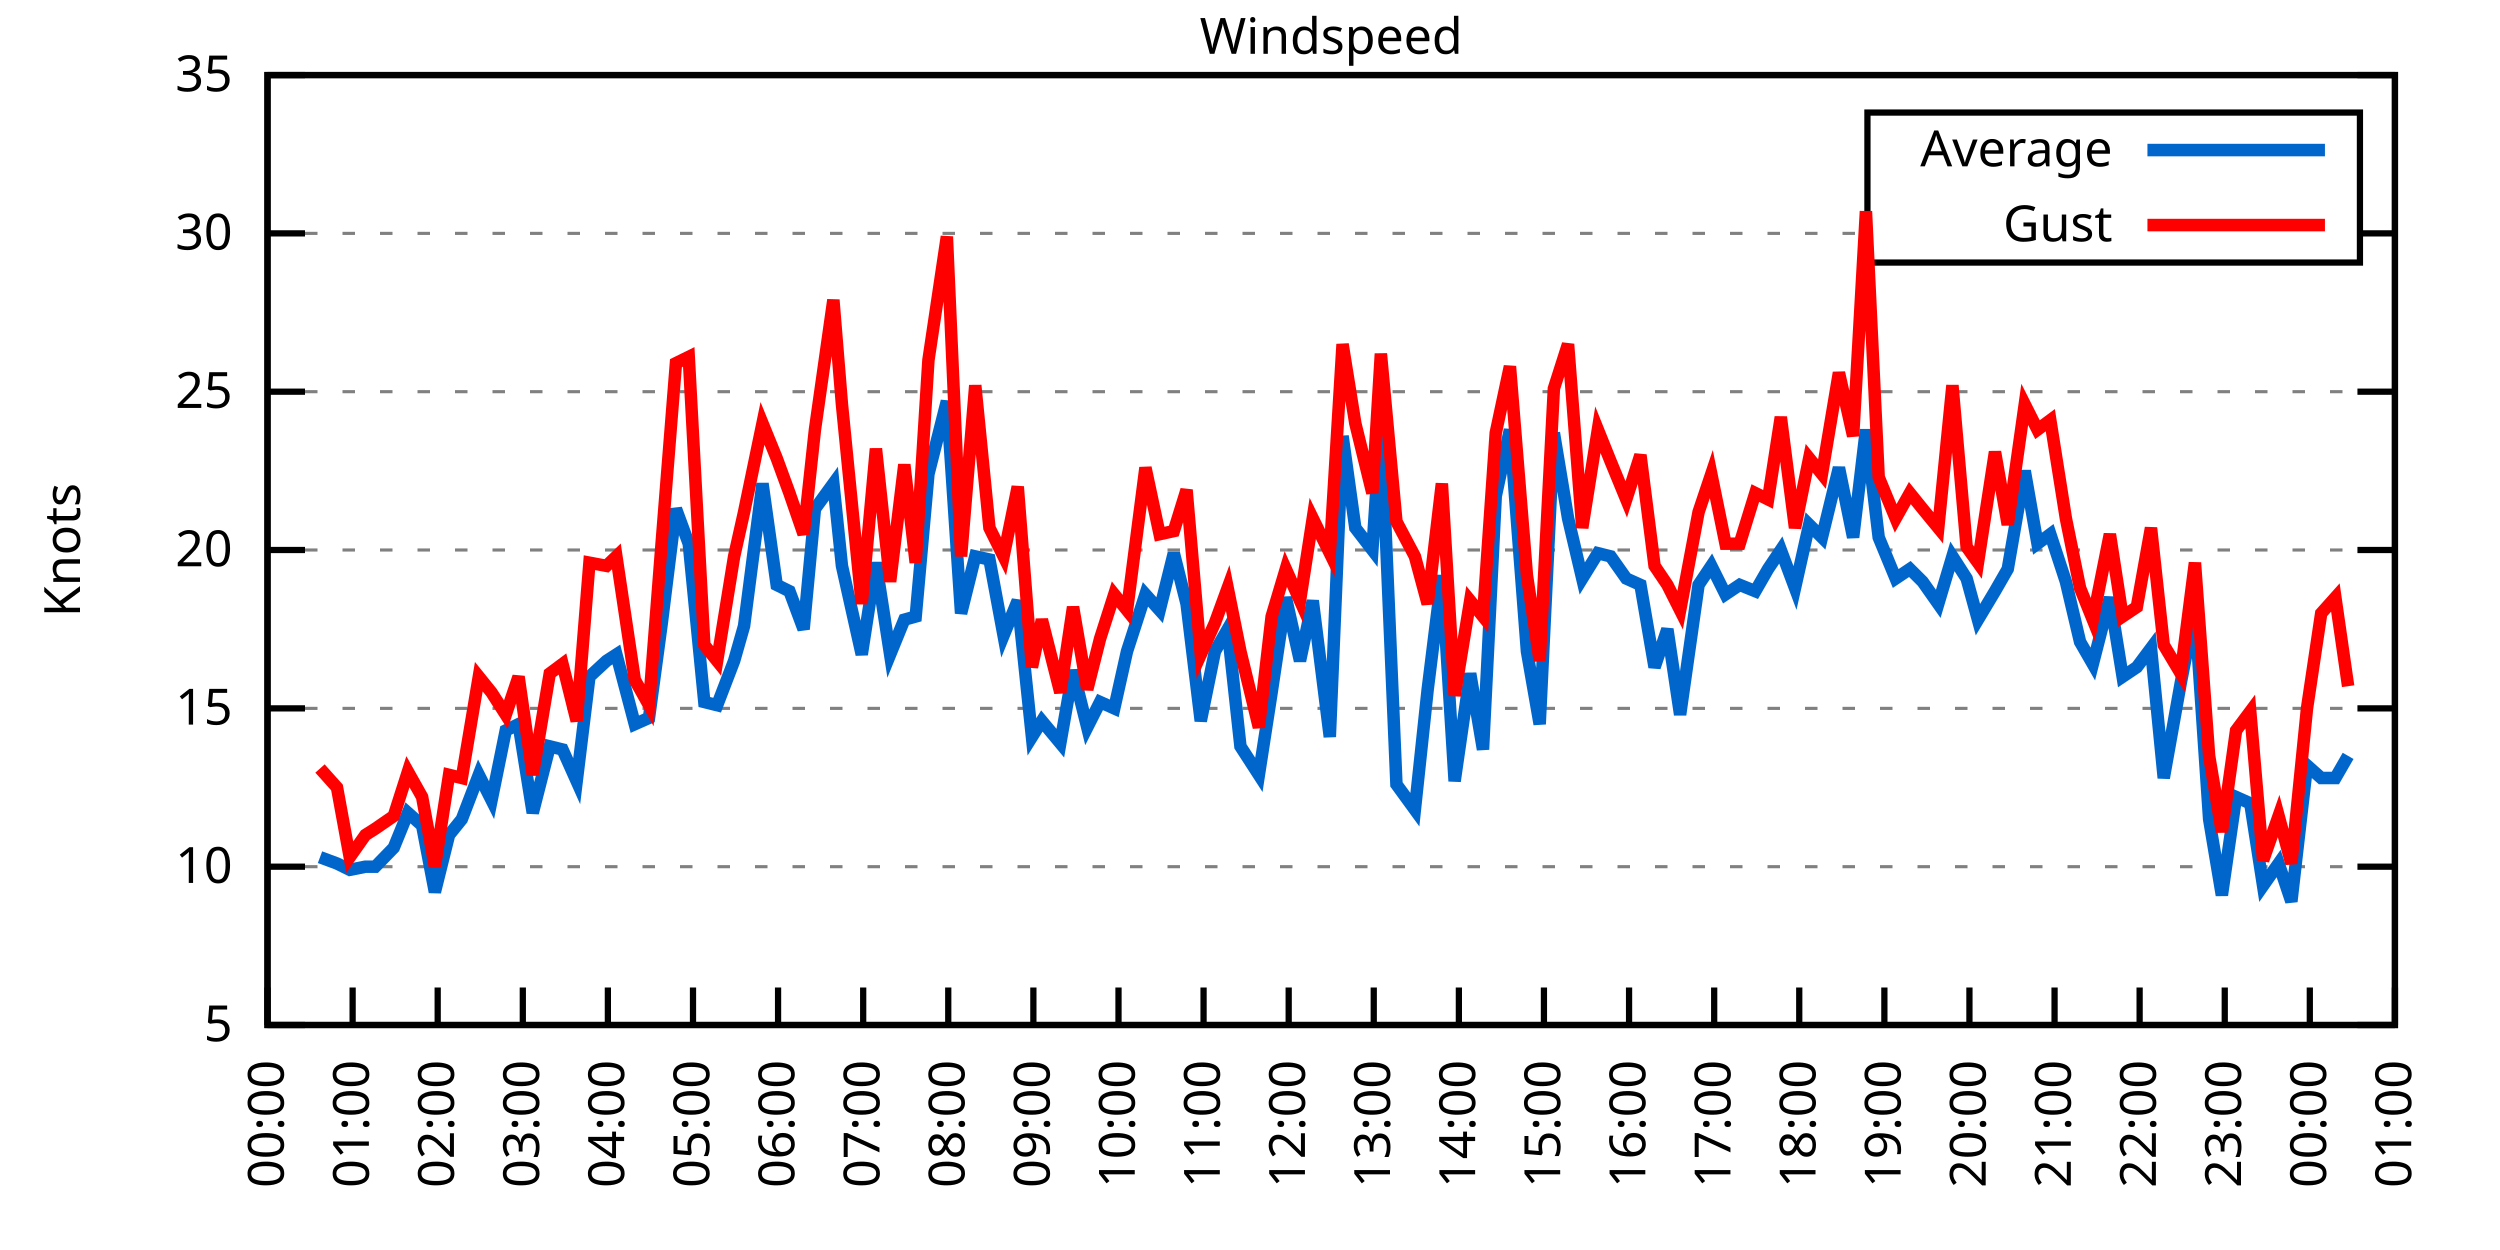
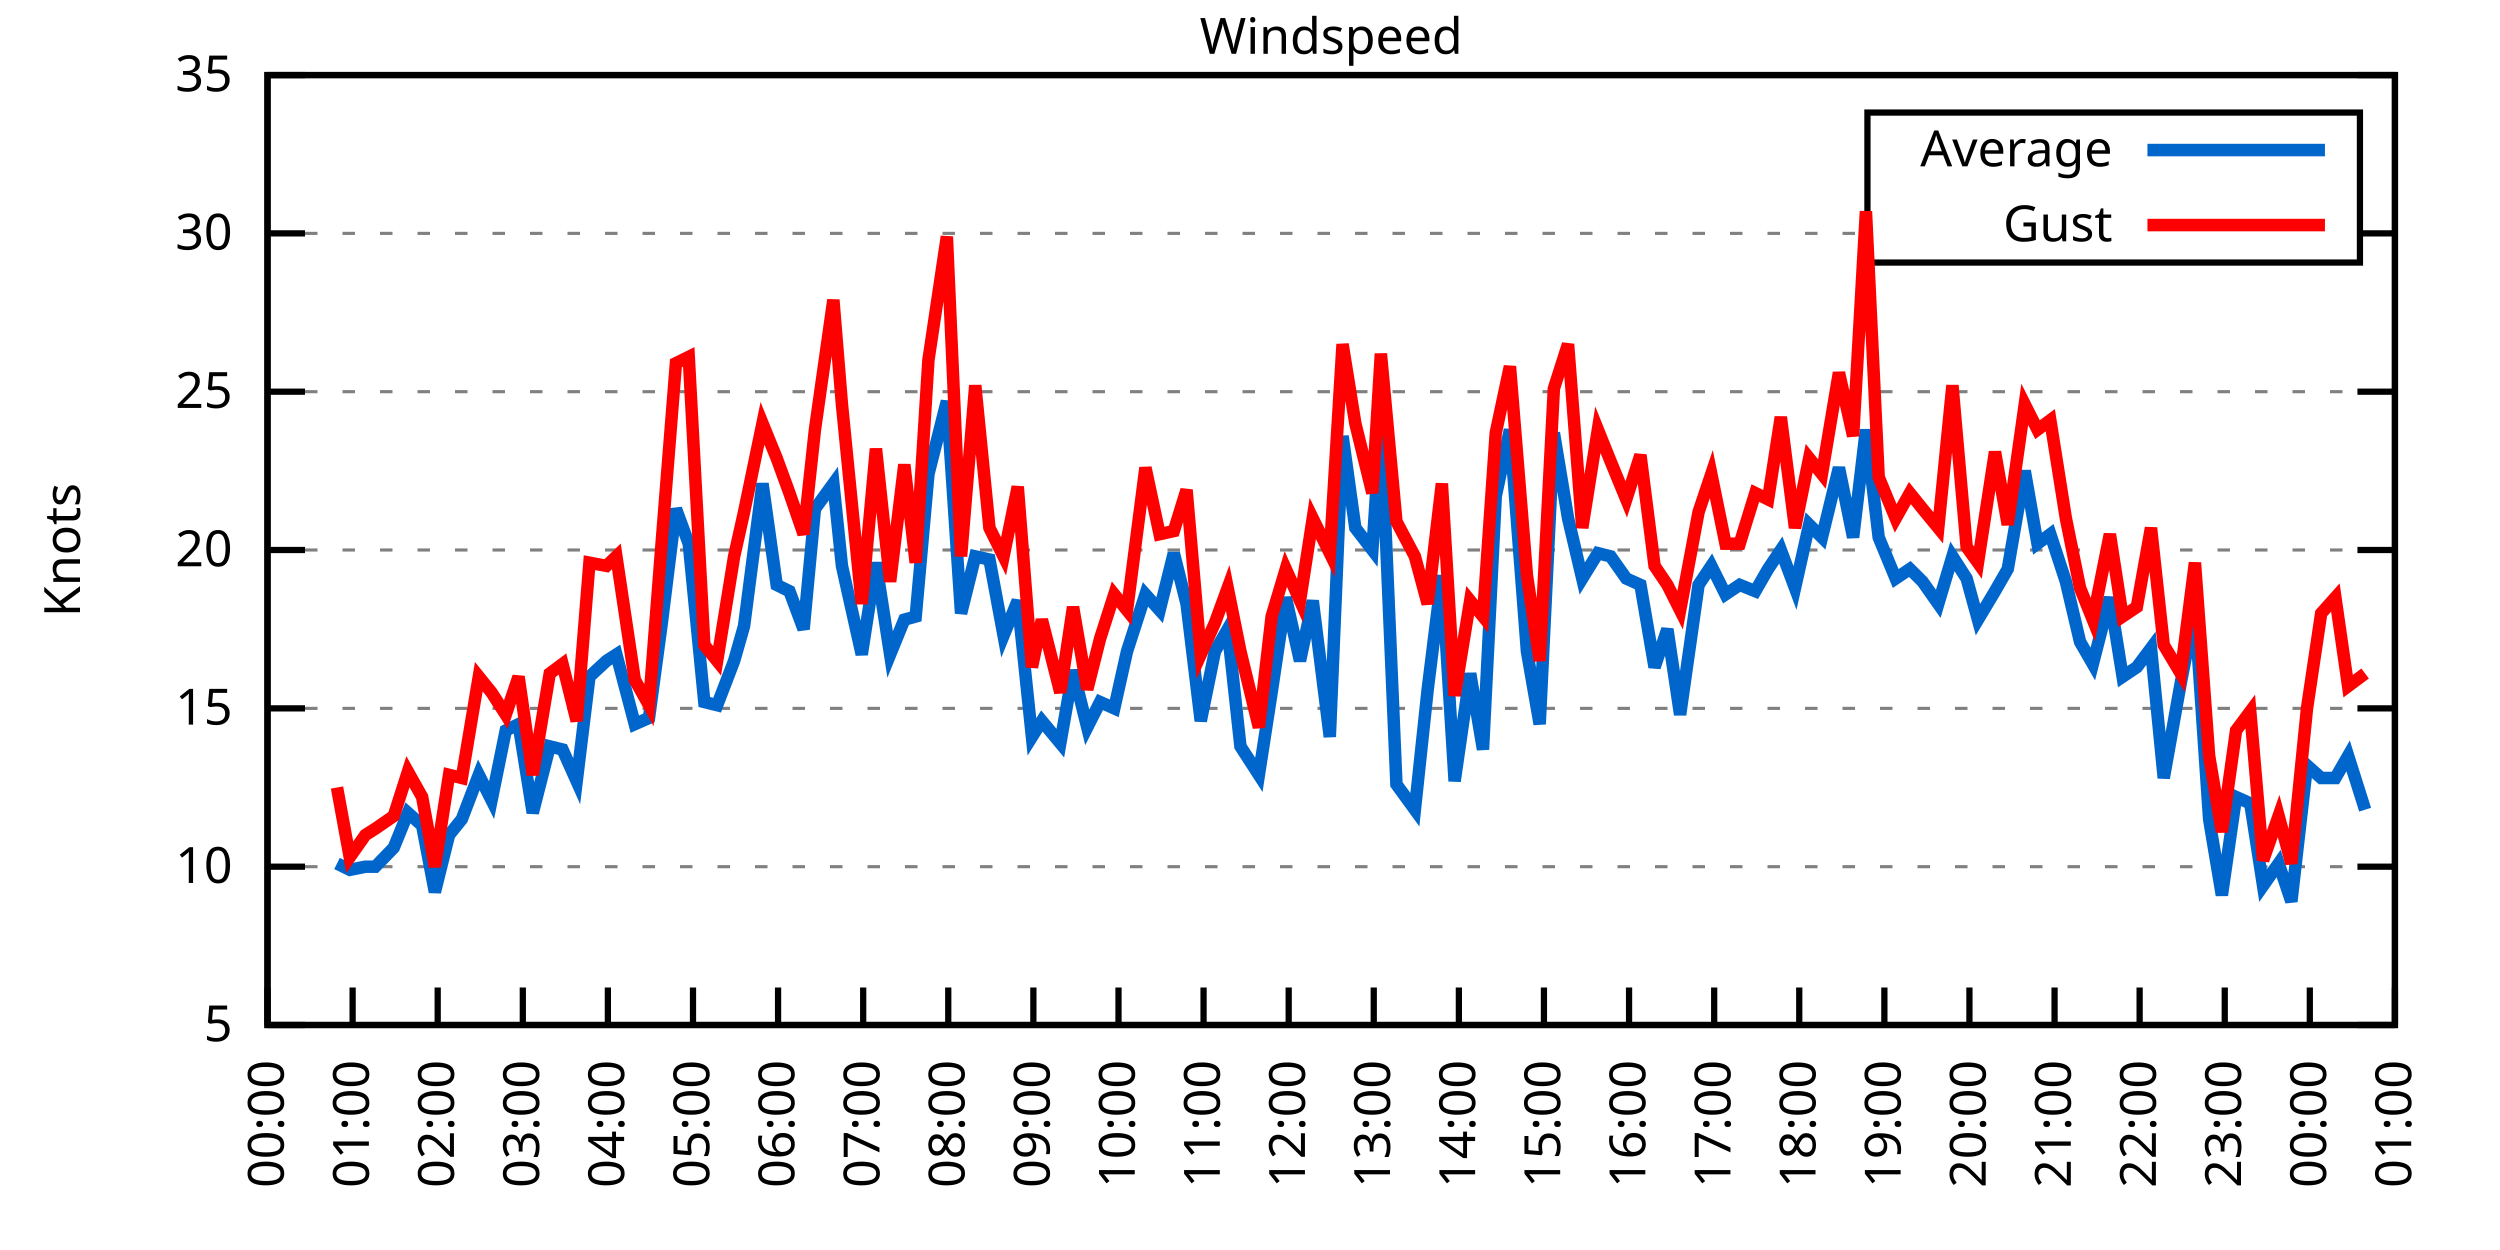
<svg xmlns="http://www.w3.org/2000/svg" xmlns:xlink="http://www.w3.org/1999/xlink" width="400" height="200" viewBox="0 0 400 200">
  <g id="gnuplot_canvas">
    <rect x="0" y="0" width="400" height="200" fill="none" />
    <defs>
      <circle id="gpDot" r="0.5" stroke-width="0.5" stroke="currentColor" />
      <path id="gpPt0" stroke-width="0.333" stroke="currentColor" d="M-1,0 h2 M0,-1 v2" />
      <path id="gpPt1" stroke-width="0.333" stroke="currentColor" d="M-1,-1 L1,1 M1,-1 L-1,1" />
      <path id="gpPt2" stroke-width="0.333" stroke="currentColor" d="M-1,0 L1,0 M0,-1 L0,1 M-1,-1 L1,1 M-1,1 L1,-1" />
      <rect id="gpPt3" stroke-width="0.333" stroke="currentColor" x="-1" y="-1" width="2" height="2" />
      <rect id="gpPt4" stroke-width="0.333" stroke="currentColor" fill="currentColor" x="-1" y="-1" width="2" height="2" />
      <circle id="gpPt5" stroke-width="0.333" stroke="currentColor" cx="0" cy="0" r="1" />
      <use xlink:href="#gpPt5" id="gpPt6" fill="currentColor" stroke="none" />
      <path id="gpPt7" stroke-width="0.333" stroke="currentColor" d="M0,-1.33 L-1.33,0.67 L1.33,0.67 z" />
      <use xlink:href="#gpPt7" id="gpPt8" fill="currentColor" stroke="none" />
      <use xlink:href="#gpPt7" id="gpPt9" stroke="currentColor" transform="rotate(180)" />
      <use xlink:href="#gpPt9" id="gpPt10" fill="currentColor" stroke="none" />
      <use xlink:href="#gpPt3" id="gpPt11" stroke="currentColor" transform="rotate(45)" />
      <use xlink:href="#gpPt11" id="gpPt12" fill="currentColor" stroke="none" />
      <path id="gpPt13" stroke-width="0.333" stroke="currentColor" d="M0,1.330 L1.265,0.411 L0.782,-1.067 L-0.782,-1.076 L-1.265,0.411 z" />
      <use xlink:href="#gpPt13" id="gpPt14" fill="currentColor" stroke="none" />
      <filter id="textbox" filterUnits="objectBoundingBox" x="0" y="0" height="1" width="1">
        <feFlood flood-color="white" flood-opacity="1" result="bgnd" />
        <feComposite in="SourceGraphic" in2="bgnd" operator="atop" />
      </filter>
      <filter id="greybox" filterUnits="objectBoundingBox" x="0" y="0" height="1" width="1">
        <feFlood flood-color="lightgrey" flood-opacity="1" result="grey" />
        <feComposite in="SourceGraphic" in2="grey" operator="atop" />
      </filter>
    </defs>
    <g fill="none" color="white" stroke="currentColor" stroke-width="1.00" stroke-linecap="butt" stroke-linejoin="miter">
</g>
    <g fill="none" color="black" stroke="currentColor" stroke-width="1.00" stroke-linecap="butt" stroke-linejoin="miter">
      <g stroke="none" shape-rendering="crispEdges">
        <polygon fill="rgb(255, 255, 255)" points="42.80,164.00 383.18,164.00 383.18,12.02 42.80,12.02 " />
      </g>
    </g>
    <g fill="none" color="black" stroke="currentColor" stroke-width="1.00" stroke-linecap="butt" stroke-linejoin="miter">
</g>
    <g fill="none" color="black" stroke="black" stroke-width="0.50" stroke-linecap="butt" stroke-linejoin="miter">
</g>
    <g fill="none" color="gray" stroke="currentColor" stroke-width="0.50" stroke-linecap="butt" stroke-linejoin="miter">
      <path stroke="gray" stroke-dasharray="2,4" class="gridline" d="M42.80,164.00 L383.19,164.00  " />
    </g>
    <g fill="none" color="gray" stroke="gray" stroke-width="1.00" stroke-linecap="butt" stroke-linejoin="miter">
</g>
    <g fill="none" color="black" stroke="currentColor" stroke-width="1.00" stroke-linecap="butt" stroke-linejoin="miter">
      <path stroke="black" d="M42.80,164.00 L48.80,164.00 M383.19,164.00 L377.19,164.00  " />
      <g transform="translate(37.20,166.60)" stroke="none" fill="black" font-family="Sans" font-size="8.00" text-anchor="end">
        <text>
          <tspan font-family="Sans"> 5</tspan>
        </text>
      </g>
    </g>
    <g fill="none" color="black" stroke="currentColor" stroke-width="1.00" stroke-linecap="butt" stroke-linejoin="miter">
</g>
    <g fill="none" color="black" stroke="black" stroke-width="0.50" stroke-linecap="butt" stroke-linejoin="miter">
</g>
    <g fill="none" color="gray" stroke="currentColor" stroke-width="0.50" stroke-linecap="butt" stroke-linejoin="miter">
      <path stroke="gray" stroke-dasharray="2,4" class="gridline" d="M42.80,138.67 L383.19,138.67  " />
    </g>
    <g fill="none" color="gray" stroke="gray" stroke-width="1.00" stroke-linecap="butt" stroke-linejoin="miter">
</g>
    <g fill="none" color="black" stroke="currentColor" stroke-width="1.00" stroke-linecap="butt" stroke-linejoin="miter">
      <path stroke="black" d="M42.80,138.67 L48.80,138.67 M383.19,138.67 L377.19,138.67  " />
      <g transform="translate(37.20,141.27)" stroke="none" fill="black" font-family="Sans" font-size="8.00" text-anchor="end">
        <text>
          <tspan font-family="Sans"> 10</tspan>
        </text>
      </g>
    </g>
    <g fill="none" color="black" stroke="currentColor" stroke-width="1.00" stroke-linecap="butt" stroke-linejoin="miter">
</g>
    <g fill="none" color="black" stroke="black" stroke-width="0.50" stroke-linecap="butt" stroke-linejoin="miter">
</g>
    <g fill="none" color="gray" stroke="currentColor" stroke-width="0.50" stroke-linecap="butt" stroke-linejoin="miter">
      <path stroke="gray" stroke-dasharray="2,4" class="gridline" d="M42.80,113.34 L383.19,113.34  " />
    </g>
    <g fill="none" color="gray" stroke="gray" stroke-width="1.00" stroke-linecap="butt" stroke-linejoin="miter">
</g>
    <g fill="none" color="black" stroke="currentColor" stroke-width="1.00" stroke-linecap="butt" stroke-linejoin="miter">
      <path stroke="black" d="M42.80,113.34 L48.80,113.34 M383.19,113.34 L377.19,113.34  " />
      <g transform="translate(37.20,115.94)" stroke="none" fill="black" font-family="Sans" font-size="8.00" text-anchor="end">
        <text>
          <tspan font-family="Sans"> 15</tspan>
        </text>
      </g>
    </g>
    <g fill="none" color="black" stroke="currentColor" stroke-width="1.00" stroke-linecap="butt" stroke-linejoin="miter">
</g>
    <g fill="none" color="black" stroke="black" stroke-width="0.50" stroke-linecap="butt" stroke-linejoin="miter">
</g>
    <g fill="none" color="gray" stroke="currentColor" stroke-width="0.50" stroke-linecap="butt" stroke-linejoin="miter">
      <path stroke="gray" stroke-dasharray="2,4" class="gridline" d="M42.80,88.00 L383.19,88.00  " />
    </g>
    <g fill="none" color="gray" stroke="gray" stroke-width="1.00" stroke-linecap="butt" stroke-linejoin="miter">
</g>
    <g fill="none" color="black" stroke="currentColor" stroke-width="1.00" stroke-linecap="butt" stroke-linejoin="miter">
      <path stroke="black" d="M42.80,88.00 L48.80,88.00 M383.19,88.00 L377.19,88.00  " />
      <g transform="translate(37.20,90.60)" stroke="none" fill="black" font-family="Sans" font-size="8.00" text-anchor="end">
        <text>
          <tspan font-family="Sans"> 20</tspan>
        </text>
      </g>
    </g>
    <g fill="none" color="black" stroke="currentColor" stroke-width="1.00" stroke-linecap="butt" stroke-linejoin="miter">
</g>
    <g fill="none" color="black" stroke="black" stroke-width="0.50" stroke-linecap="butt" stroke-linejoin="miter">
</g>
    <g fill="none" color="gray" stroke="currentColor" stroke-width="0.50" stroke-linecap="butt" stroke-linejoin="miter">
      <path stroke="gray" stroke-dasharray="2,4" class="gridline" d="M42.80,62.67 L383.19,62.67  " />
    </g>
    <g fill="none" color="gray" stroke="gray" stroke-width="1.00" stroke-linecap="butt" stroke-linejoin="miter">
</g>
    <g fill="none" color="black" stroke="currentColor" stroke-width="1.00" stroke-linecap="butt" stroke-linejoin="miter">
      <path stroke="black" d="M42.80,62.67 L48.80,62.67 M383.19,62.67 L377.19,62.67  " />
      <g transform="translate(37.20,65.27)" stroke="none" fill="black" font-family="Sans" font-size="8.00" text-anchor="end">
        <text>
          <tspan font-family="Sans"> 25</tspan>
        </text>
      </g>
    </g>
    <g fill="none" color="black" stroke="currentColor" stroke-width="1.00" stroke-linecap="butt" stroke-linejoin="miter">
</g>
    <g fill="none" color="black" stroke="black" stroke-width="0.50" stroke-linecap="butt" stroke-linejoin="miter">
</g>
    <g fill="none" color="gray" stroke="currentColor" stroke-width="0.50" stroke-linecap="butt" stroke-linejoin="miter">
      <path stroke="gray" stroke-dasharray="2,4" class="gridline" d="M42.80,37.34 L298.79,37.34 M377.59,37.34 L383.19,37.34  " />
    </g>
    <g fill="none" color="gray" stroke="gray" stroke-width="1.00" stroke-linecap="butt" stroke-linejoin="miter">
</g>
    <g fill="none" color="black" stroke="currentColor" stroke-width="1.00" stroke-linecap="butt" stroke-linejoin="miter">
      <path stroke="black" d="M42.80,37.34 L48.80,37.34 M383.19,37.34 L377.19,37.34  " />
      <g transform="translate(37.20,39.94)" stroke="none" fill="black" font-family="Sans" font-size="8.00" text-anchor="end">
        <text>
          <tspan font-family="Sans"> 30</tspan>
        </text>
      </g>
    </g>
    <g fill="none" color="black" stroke="currentColor" stroke-width="1.00" stroke-linecap="butt" stroke-linejoin="miter">
</g>
    <g fill="none" color="black" stroke="black" stroke-width="0.50" stroke-linecap="butt" stroke-linejoin="miter">
</g>
    <g fill="none" color="gray" stroke="currentColor" stroke-width="0.50" stroke-linecap="butt" stroke-linejoin="miter">
      <path stroke="gray" stroke-dasharray="2,4" class="gridline" d="M42.80,12.01 L383.19,12.01  " />
    </g>
    <g fill="none" color="gray" stroke="gray" stroke-width="1.00" stroke-linecap="butt" stroke-linejoin="miter">
</g>
    <g fill="none" color="black" stroke="currentColor" stroke-width="1.00" stroke-linecap="butt" stroke-linejoin="miter">
      <path stroke="black" d="M42.80,12.01 L48.80,12.01 M383.19,12.01 L377.19,12.01  " />
      <g transform="translate(37.20,14.61)" stroke="none" fill="black" font-family="Sans" font-size="8.00" text-anchor="end">
        <text>
          <tspan font-family="Sans"> 35</tspan>
        </text>
      </g>
    </g>
    <g fill="none" color="black" stroke="currentColor" stroke-width="1.00" stroke-linecap="butt" stroke-linejoin="miter">
      <path stroke="black" d="M42.80,164.00 L42.80,158.00  " />
      <g transform="translate(45.40,169.60) rotate(270.00)" stroke="none" fill="black" font-family="Sans" font-size="8.00" text-anchor="end">
        <text>
          <tspan font-family="Sans">00:00</tspan>
        </text>
      </g>
    </g>
    <g fill="none" color="black" stroke="currentColor" stroke-width="1.00" stroke-linecap="butt" stroke-linejoin="miter">
      <path stroke="black" d="M56.42,164.00 L56.42,158.00  " />
      <g transform="translate(59.02,169.60) rotate(270.00)" stroke="none" fill="black" font-family="Sans" font-size="8.00" text-anchor="end">
        <text>
          <tspan font-family="Sans">01:00</tspan>
        </text>
      </g>
    </g>
    <g fill="none" color="black" stroke="currentColor" stroke-width="1.00" stroke-linecap="butt" stroke-linejoin="miter">
      <path stroke="black" d="M70.03,164.00 L70.03,158.00  " />
      <g transform="translate(72.63,169.60) rotate(270.00)" stroke="none" fill="black" font-family="Sans" font-size="8.00" text-anchor="end">
        <text>
          <tspan font-family="Sans">02:00</tspan>
        </text>
      </g>
    </g>
    <g fill="none" color="black" stroke="currentColor" stroke-width="1.00" stroke-linecap="butt" stroke-linejoin="miter">
      <path stroke="black" d="M83.65,164.00 L83.65,158.00  " />
      <g transform="translate(86.25,169.60) rotate(270.00)" stroke="none" fill="black" font-family="Sans" font-size="8.00" text-anchor="end">
        <text>
          <tspan font-family="Sans">03:00</tspan>
        </text>
      </g>
    </g>
    <g fill="none" color="black" stroke="currentColor" stroke-width="1.00" stroke-linecap="butt" stroke-linejoin="miter">
      <path stroke="black" d="M97.26,164.00 L97.26,158.00  " />
      <g transform="translate(99.86,169.60) rotate(270.00)" stroke="none" fill="black" font-family="Sans" font-size="8.00" text-anchor="end">
        <text>
          <tspan font-family="Sans">04:00</tspan>
        </text>
      </g>
    </g>
    <g fill="none" color="black" stroke="currentColor" stroke-width="1.00" stroke-linecap="butt" stroke-linejoin="miter">
      <path stroke="black" d="M110.88,164.00 L110.88,158.00  " />
      <g transform="translate(113.48,169.60) rotate(270.00)" stroke="none" fill="black" font-family="Sans" font-size="8.00" text-anchor="end">
        <text>
          <tspan font-family="Sans">05:00</tspan>
        </text>
      </g>
    </g>
    <g fill="none" color="black" stroke="currentColor" stroke-width="1.00" stroke-linecap="butt" stroke-linejoin="miter">
      <path stroke="black" d="M124.49,164.00 L124.49,158.00  " />
      <g transform="translate(127.09,169.60) rotate(270.00)" stroke="none" fill="black" font-family="Sans" font-size="8.00" text-anchor="end">
        <text>
          <tspan font-family="Sans">06:00</tspan>
        </text>
      </g>
    </g>
    <g fill="none" color="black" stroke="currentColor" stroke-width="1.00" stroke-linecap="butt" stroke-linejoin="miter">
      <path stroke="black" d="M138.11,164.00 L138.11,158.00  " />
      <g transform="translate(140.71,169.60) rotate(270.00)" stroke="none" fill="black" font-family="Sans" font-size="8.00" text-anchor="end">
        <text>
          <tspan font-family="Sans">07:00</tspan>
        </text>
      </g>
    </g>
    <g fill="none" color="black" stroke="currentColor" stroke-width="1.00" stroke-linecap="butt" stroke-linejoin="miter">
      <path stroke="black" d="M151.72,164.00 L151.72,158.00  " />
      <g transform="translate(154.32,169.60) rotate(270.00)" stroke="none" fill="black" font-family="Sans" font-size="8.00" text-anchor="end">
        <text>
          <tspan font-family="Sans">08:00</tspan>
        </text>
      </g>
    </g>
    <g fill="none" color="black" stroke="currentColor" stroke-width="1.00" stroke-linecap="butt" stroke-linejoin="miter">
      <path stroke="black" d="M165.34,164.00 L165.34,158.00  " />
      <g transform="translate(167.94,169.60) rotate(270.00)" stroke="none" fill="black" font-family="Sans" font-size="8.00" text-anchor="end">
        <text>
          <tspan font-family="Sans">09:00</tspan>
        </text>
      </g>
    </g>
    <g fill="none" color="black" stroke="currentColor" stroke-width="1.00" stroke-linecap="butt" stroke-linejoin="miter">
      <path stroke="black" d="M178.96,164.00 L178.96,158.00  " />
      <g transform="translate(181.56,169.60) rotate(270.00)" stroke="none" fill="black" font-family="Sans" font-size="8.00" text-anchor="end">
        <text>
          <tspan font-family="Sans">10:00</tspan>
        </text>
      </g>
    </g>
    <g fill="none" color="black" stroke="currentColor" stroke-width="1.00" stroke-linecap="butt" stroke-linejoin="miter">
      <path stroke="black" d="M192.57,164.00 L192.57,158.00  " />
      <g transform="translate(195.17,169.60) rotate(270.00)" stroke="none" fill="black" font-family="Sans" font-size="8.00" text-anchor="end">
        <text>
          <tspan font-family="Sans">11:00</tspan>
        </text>
      </g>
    </g>
    <g fill="none" color="black" stroke="currentColor" stroke-width="1.00" stroke-linecap="butt" stroke-linejoin="miter">
      <path stroke="black" d="M206.19,164.00 L206.19,158.00  " />
      <g transform="translate(208.79,169.60) rotate(270.00)" stroke="none" fill="black" font-family="Sans" font-size="8.00" text-anchor="end">
        <text>
          <tspan font-family="Sans">12:00</tspan>
        </text>
      </g>
    </g>
    <g fill="none" color="black" stroke="currentColor" stroke-width="1.00" stroke-linecap="butt" stroke-linejoin="miter">
      <path stroke="black" d="M219.80,164.00 L219.80,158.00  " />
      <g transform="translate(222.40,169.60) rotate(270.00)" stroke="none" fill="black" font-family="Sans" font-size="8.00" text-anchor="end">
        <text>
          <tspan font-family="Sans">13:00</tspan>
        </text>
      </g>
    </g>
    <g fill="none" color="black" stroke="currentColor" stroke-width="1.00" stroke-linecap="butt" stroke-linejoin="miter">
      <path stroke="black" d="M233.42,164.00 L233.42,158.00  " />
      <g transform="translate(236.02,169.60) rotate(270.00)" stroke="none" fill="black" font-family="Sans" font-size="8.00" text-anchor="end">
        <text>
          <tspan font-family="Sans">14:00</tspan>
        </text>
      </g>
    </g>
    <g fill="none" color="black" stroke="currentColor" stroke-width="1.00" stroke-linecap="butt" stroke-linejoin="miter">
      <path stroke="black" d="M247.03,164.00 L247.03,158.00  " />
      <g transform="translate(249.63,169.60) rotate(270.00)" stroke="none" fill="black" font-family="Sans" font-size="8.00" text-anchor="end">
        <text>
          <tspan font-family="Sans">15:00</tspan>
        </text>
      </g>
    </g>
    <g fill="none" color="black" stroke="currentColor" stroke-width="1.00" stroke-linecap="butt" stroke-linejoin="miter">
      <path stroke="black" d="M260.65,164.00 L260.65,158.00  " />
      <g transform="translate(263.25,169.60) rotate(270.00)" stroke="none" fill="black" font-family="Sans" font-size="8.00" text-anchor="end">
        <text>
          <tspan font-family="Sans">16:00</tspan>
        </text>
      </g>
    </g>
    <g fill="none" color="black" stroke="currentColor" stroke-width="1.00" stroke-linecap="butt" stroke-linejoin="miter">
      <path stroke="black" d="M274.27,164.00 L274.27,158.00  " />
      <g transform="translate(276.87,169.60) rotate(270.00)" stroke="none" fill="black" font-family="Sans" font-size="8.00" text-anchor="end">
        <text>
          <tspan font-family="Sans">17:00</tspan>
        </text>
      </g>
    </g>
    <g fill="none" color="black" stroke="currentColor" stroke-width="1.00" stroke-linecap="butt" stroke-linejoin="miter">
      <path stroke="black" d="M287.88,164.00 L287.88,158.00  " />
      <g transform="translate(290.48,169.60) rotate(270.00)" stroke="none" fill="black" font-family="Sans" font-size="8.00" text-anchor="end">
        <text>
          <tspan font-family="Sans">18:00</tspan>
        </text>
      </g>
    </g>
    <g fill="none" color="black" stroke="currentColor" stroke-width="1.00" stroke-linecap="butt" stroke-linejoin="miter">
      <path stroke="black" d="M301.50,164.00 L301.50,158.00  " />
      <g transform="translate(304.10,169.60) rotate(270.00)" stroke="none" fill="black" font-family="Sans" font-size="8.00" text-anchor="end">
        <text>
          <tspan font-family="Sans">19:00</tspan>
        </text>
      </g>
    </g>
    <g fill="none" color="black" stroke="currentColor" stroke-width="1.00" stroke-linecap="butt" stroke-linejoin="miter">
      <path stroke="black" d="M315.11,164.00 L315.11,158.00  " />
      <g transform="translate(317.71,169.60) rotate(270.00)" stroke="none" fill="black" font-family="Sans" font-size="8.00" text-anchor="end">
        <text>
          <tspan font-family="Sans">20:00</tspan>
        </text>
      </g>
    </g>
    <g fill="none" color="black" stroke="currentColor" stroke-width="1.00" stroke-linecap="butt" stroke-linejoin="miter">
      <path stroke="black" d="M328.73,164.00 L328.73,158.00  " />
      <g transform="translate(331.33,169.60) rotate(270.00)" stroke="none" fill="black" font-family="Sans" font-size="8.00" text-anchor="end">
        <text>
          <tspan font-family="Sans">21:00</tspan>
        </text>
      </g>
    </g>
    <g fill="none" color="black" stroke="currentColor" stroke-width="1.00" stroke-linecap="butt" stroke-linejoin="miter">
      <path stroke="black" d="M342.34,164.00 L342.34,158.00  " />
      <g transform="translate(344.94,169.60) rotate(270.00)" stroke="none" fill="black" font-family="Sans" font-size="8.00" text-anchor="end">
        <text>
          <tspan font-family="Sans">22:00</tspan>
        </text>
      </g>
    </g>
    <g fill="none" color="black" stroke="currentColor" stroke-width="1.00" stroke-linecap="butt" stroke-linejoin="miter">
      <path stroke="black" d="M355.96,164.00 L355.96,158.00  " />
      <g transform="translate(358.56,169.60) rotate(270.00)" stroke="none" fill="black" font-family="Sans" font-size="8.00" text-anchor="end">
        <text>
          <tspan font-family="Sans">23:00</tspan>
        </text>
      </g>
    </g>
    <g fill="none" color="black" stroke="currentColor" stroke-width="1.00" stroke-linecap="butt" stroke-linejoin="miter">
      <path stroke="black" d="M369.57,164.00 L369.57,158.00  " />
      <g transform="translate(372.17,169.60) rotate(270.00)" stroke="none" fill="black" font-family="Sans" font-size="8.00" text-anchor="end">
        <text>
          <tspan font-family="Sans">00:00</tspan>
        </text>
      </g>
    </g>
    <g fill="none" color="black" stroke="currentColor" stroke-width="1.00" stroke-linecap="butt" stroke-linejoin="miter">
      <path stroke="black" d="M383.19,164.00 L383.19,158.00  " />
      <g transform="translate(385.79,169.60) rotate(270.00)" stroke="none" fill="black" font-family="Sans" font-size="8.00" text-anchor="end">
        <text>
          <tspan font-family="Sans">01:00</tspan>
        </text>
      </g>
    </g>
    <g fill="none" color="black" stroke="currentColor" stroke-width="1.00" stroke-linecap="butt" stroke-linejoin="miter">
</g>
    <g fill="none" color="black" stroke="currentColor" stroke-width="1.00" stroke-linecap="butt" stroke-linejoin="miter">
      <path stroke="black" d="M42.80,12.01 L42.80,164.00 L383.19,164.00 L383.19,12.01 L42.80,12.01 Z  " />
    </g>
    <g fill="none" color="black" stroke="currentColor" stroke-width="1.00" stroke-linecap="butt" stroke-linejoin="miter">
</g>
    <g fill="none" color="black" stroke="currentColor" stroke-width="1.00" stroke-linecap="butt" stroke-linejoin="miter">
      <path stroke="black" d="M298.79,42.01 L298.79,18.01 L377.59,18.01 L377.59,42.01 L298.79,42.01 Z  " />
    </g>
    <g id="Windspeed_plot_1">
      <g fill="none" color="white" stroke="black" stroke-width="2.00" stroke-linecap="butt" stroke-linejoin="miter">
</g>
      <g fill="none" color="black" stroke="currentColor" stroke-width="2.00" stroke-linecap="butt" stroke-linejoin="miter">
        <g transform="translate(337.99,26.61)" stroke="none" fill="black" font-family="Sans" font-size="8.00" text-anchor="end">
          <text>
            <tspan font-family="Sans">Average</tspan>
          </text>
        </g>
      </g>
      <g fill="none" color="black" stroke="currentColor" stroke-width="2.00" stroke-linecap="butt" stroke-linejoin="miter">
-         <path stroke="rgb(  0, 102, 204)" d="M343.59,24.01 L371.99,24.01 M51.20,137.15 L53.92,138.16 L55.96,139.17 L58.46,138.67 L60.05,138.67 L63.00,135.63   L65.27,130.06 L67.54,132.08 L69.58,142.72 L71.85,133.60 L73.89,131.07 L76.61,123.98 L78.65,128.03 L80.92,116.88   L82.97,115.87 L85.24,130.06 L87.96,119.42 L90.00,119.92 L92.27,124.99 L94.31,108.27 L97.04,105.74 L98.62,104.72   L101.57,115.87 L103.84,114.86 L105.89,99.66 L108.15,81.42 L110.20,86.99 L112.69,112.32 L114.74,112.83 L117.46,105.74   L119.05,100.16 L122.00,77.37 L124.27,93.58 L126.31,94.59 L128.58,100.67 L130.39,81.42 L133.34,77.37 L134.71,90.54   L137.88,104.72 L140.15,90.03 L142.42,104.72 L144.69,99.15 L146.51,98.64 L148.55,75.85 L151.50,64.19 L153.77,98.14   L156.04,89.02 L158.31,89.52 L160.57,101.68 L162.84,96.11 L165.11,117.90 L166.70,115.36 L169.65,118.91 L171.69,107.26   L173.96,116.38 L176.01,112.32 L178.28,113.34 L180.32,104.22 L183.27,95.10 L185.54,97.63 L187.81,88.51 L189.85,96.62   L192.12,115.36 L194.39,104.22 L196.43,100.67 L198.47,119.42 L201.42,123.98 L203.46,110.80 L205.73,95.60 L208.00,105.74   L210.04,96.11 L212.77,117.90 L214.81,69.77 L216.85,84.46 L219.58,88.00 L220.94,67.23 L223.43,125.50 L226.38,129.55   L228.43,110.30 L230.70,92.06 L232.74,124.99 L235.23,107.76 L237.28,119.92 L239.32,79.39 L241.59,68.75 L244.31,104.22   L246.35,115.87 L248.62,69.26 L250.89,82.94 L253.16,92.56 L255.66,88.51 L257.70,89.02 L260.20,92.56 L262.47,93.58   L264.73,106.75 L266.78,100.67 L268.82,114.35 L271.77,93.58 L273.81,90.54 L276.08,95.10 L278.35,93.58 L280.85,94.59   L282.89,91.04 L284.93,88.00 L287.20,94.08 L289.47,83.95 L291.51,85.98 L294.23,74.83 L296.50,85.98 L298.55,68.75   L300.59,85.98 L303.31,92.56 L305.58,91.04 L307.62,93.07 L310.12,96.62 L312.39,89.02 L314.66,92.56 L316.47,99.15   L319.20,94.59 L321.24,91.04 L323.96,75.34 L326.00,86.99 L328.05,85.47 L330.54,93.07 L332.81,102.70 L334.85,106.24   L337.58,95.60 L339.62,108.27 L341.89,106.75 L344.16,103.71 L346.20,124.48 L348.92,109.28 L351.19,97.63 L353.46,131.07   L355.50,143.23 L357.77,127.52 L360.04,128.54 L362.09,141.71 L364.58,138.16 L366.62,144.24 L369.12,122.46 L371.39,124.48   L373.66,124.48 L375.70,120.94  " />
+         <path stroke="rgb(  0, 102, 204)" d="M343.59,24.01 L371.99,24.01 M53.92,138.16 L55.96,139.17 L58.46,138.67 L60.05,138.67 L63.00,135.63 L65.27,130.06   L67.54,132.08 L69.58,142.72 L71.85,133.60 L73.89,131.07 L76.61,123.98 L78.65,128.03 L80.92,116.88 L82.97,115.87   L85.24,130.06 L87.96,119.42 L90.00,119.92 L92.27,124.99 L94.31,108.27 L97.04,105.74 L98.62,104.72 L101.57,115.87   L103.84,114.86 L105.89,99.66 L108.15,81.42 L110.20,86.99 L112.69,112.32 L114.74,112.83 L117.46,105.74 L119.05,100.16   L122.00,77.37 L124.27,93.58 L126.31,94.59 L128.58,100.67 L130.39,81.42 L133.34,77.37 L134.71,90.54 L137.88,104.72   L140.15,90.03 L142.42,104.72 L144.69,99.15 L146.51,98.64 L148.55,75.85 L151.50,64.19 L153.77,98.14 L156.04,89.02   L158.31,89.52 L160.57,101.68 L162.84,96.11 L165.11,117.90 L166.70,115.36 L169.65,118.91 L171.69,107.26 L173.96,116.38   L176.01,112.32 L178.28,113.34 L180.32,104.22 L183.27,95.10 L185.54,97.63 L187.81,88.51 L189.85,96.62 L192.12,115.36   L194.39,104.22 L196.43,100.67 L198.47,119.42 L201.42,123.98 L203.46,110.80 L205.73,95.60 L208.00,105.74 L210.04,96.11   L212.77,117.90 L214.81,69.77 L216.85,84.46 L219.58,88.00 L220.94,67.23 L223.43,125.50 L226.38,129.55 L228.43,110.30   L230.70,92.06 L232.74,124.99 L235.23,107.76 L237.28,119.92 L239.32,79.39 L241.59,68.75 L244.31,104.22 L246.35,115.87   L248.62,69.26 L250.89,82.94 L253.16,92.56 L255.66,88.51 L257.70,89.02 L260.20,92.56 L262.47,93.58 L264.73,106.75   L266.78,100.67 L268.82,114.35 L271.77,93.58 L273.81,90.54 L276.08,95.10 L278.35,93.58 L280.85,94.59 L282.89,91.04   L284.93,88.00 L287.20,94.08 L289.47,83.95 L291.51,85.98 L294.23,74.83 L296.50,85.98 L298.55,68.75 L300.59,85.98   L303.31,92.56 L305.58,91.04 L307.62,93.07 L310.12,96.62 L312.39,89.02 L314.66,92.56 L316.47,99.15 L319.20,94.59   L321.24,91.04 L323.96,75.34 L326.00,86.99 L328.05,85.47 L330.54,93.07 L332.81,102.70 L334.85,106.24 L337.58,95.60   L339.62,108.27 L341.89,106.75 L344.16,103.71 L346.20,124.48 L348.92,109.28 L351.19,97.63 L353.46,131.07 L355.50,143.23   L357.77,127.52 L360.04,128.54 L362.09,141.71 L364.58,138.16 L366.62,144.24 L369.12,122.46 L371.39,124.48 L373.66,124.48   L375.70,120.94 L378.42,129.55  " />
      </g>
    </g>
    <g id="Windspeed_plot_2">
      <g fill="none" color="black" stroke="currentColor" stroke-width="2.00" stroke-linecap="butt" stroke-linejoin="miter">
        <g transform="translate(337.99,38.61)" stroke="none" fill="black" font-family="Sans" font-size="8.00" text-anchor="end">
          <text>
            <tspan font-family="Sans">Gust</tspan>
          </text>
        </g>
      </g>
      <g fill="none" color="black" stroke="currentColor" stroke-width="2.00" stroke-linecap="butt" stroke-linejoin="miter">
-         <path stroke="rgb(255,   0,   0)" d="M343.59,36.01 L371.99,36.01 M51.20,122.96 L53.92,126.00 L55.96,137.15 L58.46,133.60 L60.05,132.59 L63.00,130.56   L65.27,123.47 L67.54,127.52 L69.58,138.67 L71.85,123.98 L73.89,124.48 L76.61,108.27 L78.65,110.80 L80.92,114.35   L82.97,108.27 L85.24,123.98 L87.96,107.76 L90.00,106.24 L92.27,115.36 L94.31,90.03 L97.04,90.54 L98.62,89.02   L101.57,108.78 L103.84,112.83 L105.89,86.49 L108.15,58.11 L110.20,57.10 L112.69,103.20 L114.74,105.74 L117.46,89.02   L119.05,81.93 L122.00,67.74 L124.27,73.31 L126.31,78.89 L128.58,85.47 L130.39,68.75 L133.34,47.98 L134.71,64.70   L137.88,96.62 L140.15,71.79 L142.42,93.07 L144.69,74.33 L146.51,90.03 L148.55,57.61 L151.50,37.85 L153.77,89.02   L156.04,61.66 L158.31,84.46 L160.57,89.02 L162.84,77.87 L165.11,106.75 L166.70,99.15 L169.65,110.80 L171.69,97.12   L173.96,110.30 L176.01,102.19 L178.28,95.10 L180.32,97.63 L183.27,74.83 L185.54,85.47 L187.81,84.97 L189.85,78.38   L192.12,104.72 L194.39,99.66 L196.43,94.08 L198.47,104.22 L201.42,116.38 L203.46,98.64 L205.73,91.04 L208.00,96.11   L210.04,82.94 L212.77,88.51 L214.81,55.07 L216.85,67.74 L219.58,78.89 L220.94,56.59 L223.43,83.45 L226.38,89.02   L228.43,96.62 L230.70,77.37 L232.74,111.31 L235.23,96.11 L237.28,98.64 L239.32,69.26 L241.59,58.62 L244.31,92.06   L246.35,105.74 L248.62,62.17 L250.89,55.07 L253.16,84.46 L255.66,68.75 L257.70,73.82 L260.20,79.90 L262.47,72.81   L264.73,90.54 L266.78,93.58 L268.82,97.63 L271.77,81.93 L273.81,75.85 L276.08,86.99 L278.35,86.99 L280.85,78.89   L282.89,79.90 L284.93,66.73 L287.20,84.46 L289.47,73.31 L291.51,75.85 L294.23,59.63 L296.50,69.77 L298.55,33.80   L300.59,76.35 L303.31,82.94 L305.58,78.89 L307.62,81.42 L310.12,84.46 L312.39,61.66 L314.66,87.50 L316.47,90.03   L319.20,72.30 L321.24,83.95 L323.96,64.70 L326.00,68.75 L328.05,67.23 L330.54,82.94 L332.81,94.08 L334.85,99.15   L337.58,85.47 L339.62,98.64 L341.89,97.12 L344.16,84.46 L346.20,103.20 L348.92,107.76 L351.19,90.03 L353.46,120.94   L355.50,133.10 L357.77,116.88 L360.04,113.84 L362.09,137.66 L364.58,130.56 L366.62,138.16 L369.12,113.34 L371.39,98.14   L373.66,95.60 L375.70,109.79  " />
+         <path stroke="rgb(255,   0,   0)" d="M343.59,36.01 L371.99,36.01 M53.92,126.00 L55.96,137.15 L58.46,133.60 L60.05,132.59 L63.00,130.56 L65.27,123.47   L67.54,127.52 L69.58,138.67 L71.85,123.98 L73.89,124.48 L76.61,108.27 L78.65,110.80 L80.92,114.35 L82.97,108.27   L85.24,123.98 L87.96,107.76 L90.00,106.24 L92.27,115.36 L94.31,90.03 L97.04,90.54 L98.62,89.02 L101.57,108.78   L103.84,112.83 L105.89,86.49 L108.15,58.11 L110.20,57.10 L112.69,103.20 L114.74,105.74 L117.46,89.02 L119.05,81.93   L122.00,67.74 L124.27,73.31 L126.31,78.89 L128.58,85.47 L130.39,68.75 L133.34,47.98 L134.71,64.70 L137.88,96.62   L140.15,71.79 L142.42,93.07 L144.69,74.33 L146.51,90.03 L148.55,57.61 L151.50,37.85 L153.77,89.02 L156.04,61.66   L158.31,84.46 L160.57,89.02 L162.84,77.87 L165.11,106.75 L166.70,99.15 L169.65,110.80 L171.69,97.12 L173.96,110.30   L176.01,102.19 L178.28,95.10 L180.32,97.63 L183.27,74.83 L185.54,85.47 L187.81,84.97 L189.85,78.38 L192.12,104.72   L194.39,99.66 L196.43,94.08 L198.47,104.22 L201.42,116.38 L203.46,98.64 L205.73,91.04 L208.00,96.11 L210.04,82.94   L212.77,88.51 L214.81,55.07 L216.85,67.74 L219.58,78.89 L220.94,56.59 L223.43,83.45 L226.38,89.02 L228.43,96.62   L230.70,77.37 L232.74,111.31 L235.23,96.11 L237.28,98.64 L239.32,69.26 L241.59,58.62 L244.31,92.06 L246.35,105.74   L248.62,62.17 L250.89,55.07 L253.16,84.46 L255.66,68.75 L257.70,73.82 L260.20,79.90 L262.47,72.81 L264.73,90.54   L266.78,93.58 L268.82,97.63 L271.77,81.93 L273.81,75.85 L276.08,86.99 L278.35,86.99 L280.85,78.89 L282.89,79.90   L284.93,66.73 L287.20,84.46 L289.47,73.31 L291.51,75.85 L294.23,59.63 L296.50,69.77 L298.55,33.80 L300.59,76.35   L303.31,82.94 L305.58,78.89 L307.62,81.42 L310.12,84.46 L312.39,61.66 L314.66,87.50 L316.47,90.03 L319.20,72.30   L321.24,83.95 L323.96,64.70 L326.00,68.75 L328.05,67.23 L330.54,82.94 L332.81,94.08 L334.85,99.15 L337.58,85.47   L339.62,98.64 L341.89,97.12 L344.16,84.46 L346.20,103.20 L348.92,107.76 L351.19,90.03 L353.46,120.94 L355.50,133.10   L357.77,116.88 L360.04,113.84 L362.09,137.66 L364.58,130.56 L366.62,138.16 L369.12,113.34 L371.39,98.14 L373.66,95.60   L375.70,109.79 L378.42,107.76  " />
      </g>
    </g>
    <g fill="none" color="black" stroke="currentColor" stroke-width="2.00" stroke-linecap="butt" stroke-linejoin="miter">
</g>
    <g fill="none" color="black" stroke="black" stroke-width="1.00" stroke-linecap="butt" stroke-linejoin="miter">
</g>
    <g fill="none" color="black" stroke="currentColor" stroke-width="1.00" stroke-linecap="butt" stroke-linejoin="miter">
      <path stroke="black" d="M42.80,12.01 L42.80,164.00 L383.19,164.00 L383.19,12.01 L42.80,12.01 Z  " />
      <g transform="translate(12.80,88.01) rotate(270.00)" stroke="none" fill="black" font-family="Sans" font-size="8.00" text-anchor="middle">
        <text>
          <tspan font-family="Sans">Knots</tspan>
        </text>
      </g>
    </g>
    <g fill="none" color="black" stroke="currentColor" stroke-width="1.00" stroke-linecap="butt" stroke-linejoin="miter">
</g>
    <g fill="none" color="black" stroke="currentColor" stroke-width="1.00" stroke-linecap="butt" stroke-linejoin="miter">
      <g transform="translate(212.99,8.61)" stroke="none" fill="black" font-family="Sans" font-size="8.00" text-anchor="middle">
        <text>
          <tspan font-family="Sans">Windspeed</tspan>
        </text>
      </g>
    </g>
    <g fill="none" color="black" stroke="currentColor" stroke-width="1.00" stroke-linecap="butt" stroke-linejoin="miter">
</g>
  </g>
</svg>
